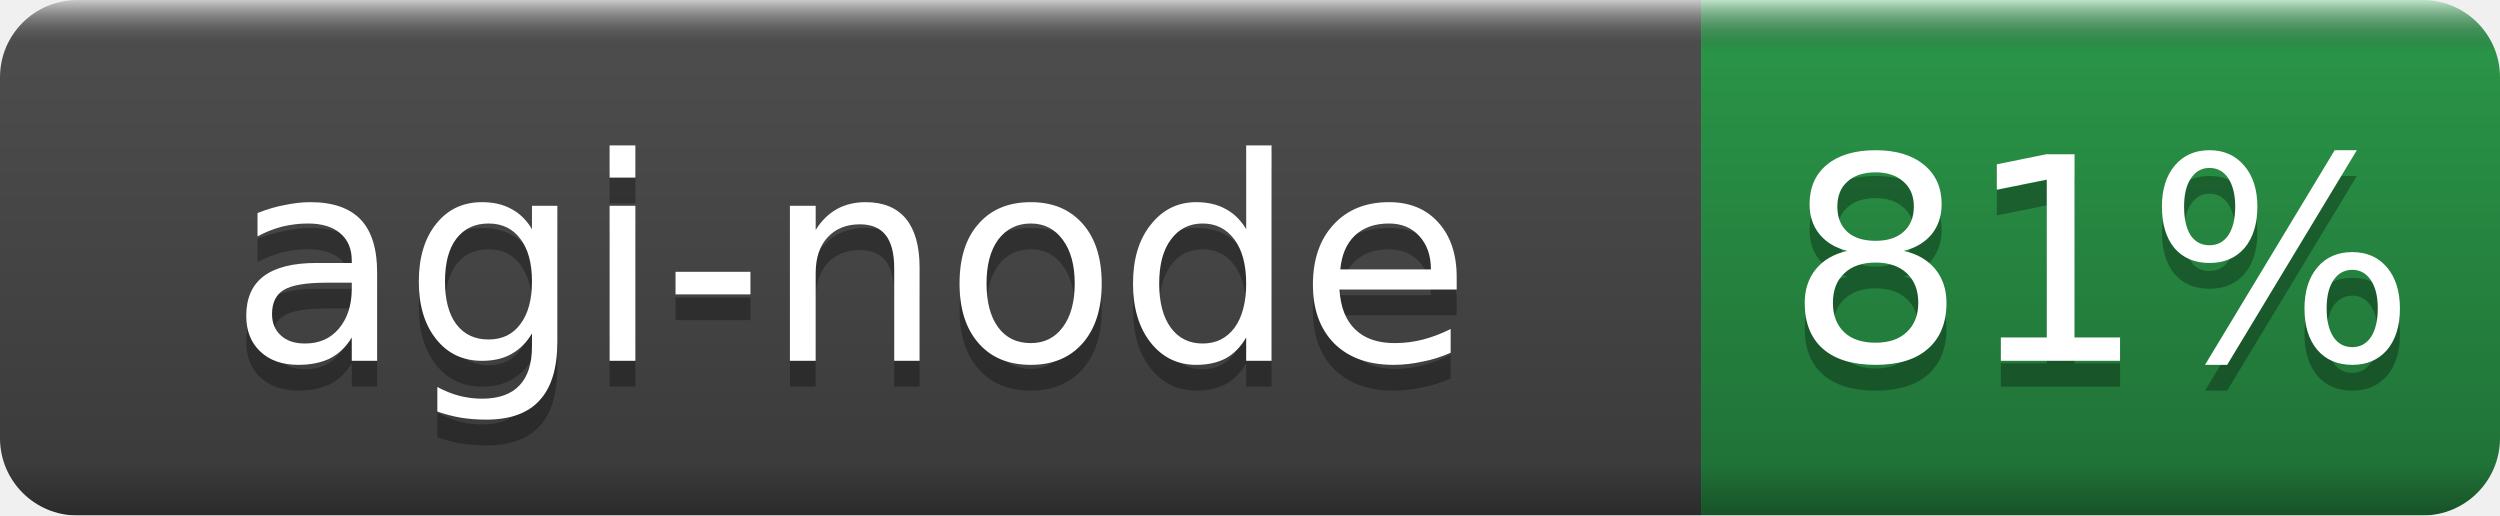
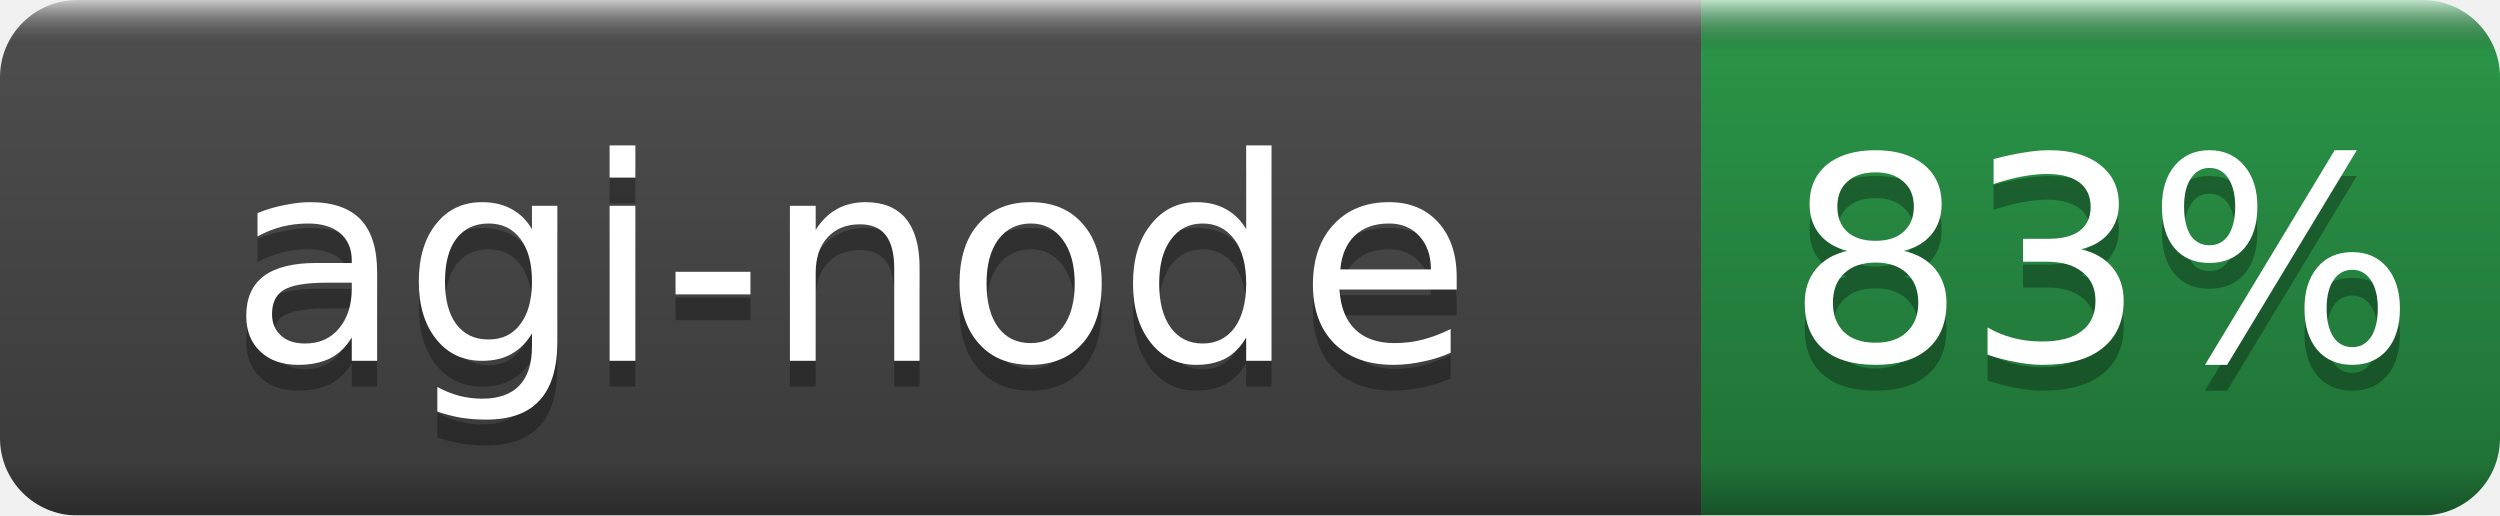
- <svg xmlns="http://www.w3.org/2000/svg" width="97" height="20" role="img" aria-label="agi-node: 81%">
+ <svg xmlns="http://www.w3.org/2000/svg" width="97" height="20" role="img" aria-label="agi-node: 83%">
  <linearGradient id="b" x2="0" y2="100%">
    <stop offset="0" stop-color="#fff" stop-opacity=".7" />
    <stop offset=".1" stop-opacity=".1" />
    <stop offset=".9" stop-opacity=".3" />
    <stop offset="1" stop-opacity=".5" />
  </linearGradient>
  <mask id="a">
    <rect width="97" height="20" rx="3" fill="#fff" />
  </mask>
  <g mask="url(#a)">
    <rect width="66" height="20" fill="#555" />
    <rect x="66" width="31" height="20" fill="#2ea44f" />
    <rect width="97" height="20" fill="url(#b)" />
  </g>
  <g fill="#fff" text-anchor="middle" font-family="DejaVu Sans,Verdana,Geneva,sans-serif" font-size="11">
    <text x="33.0" y="15" fill="#010101" fill-opacity=".3">agi-node</text>
    <text x="33.0" y="14">agi-node</text>
-     <text x="81.5" y="15" fill="#010101" fill-opacity=".3">81%</text>
-     <text x="81.5" y="14">81%</text>
+     <text x="81.5" y="15" fill="#010101" fill-opacity=".3">83%</text>
+     <text x="81.5" y="14">83%</text>
  </g>
</svg>
